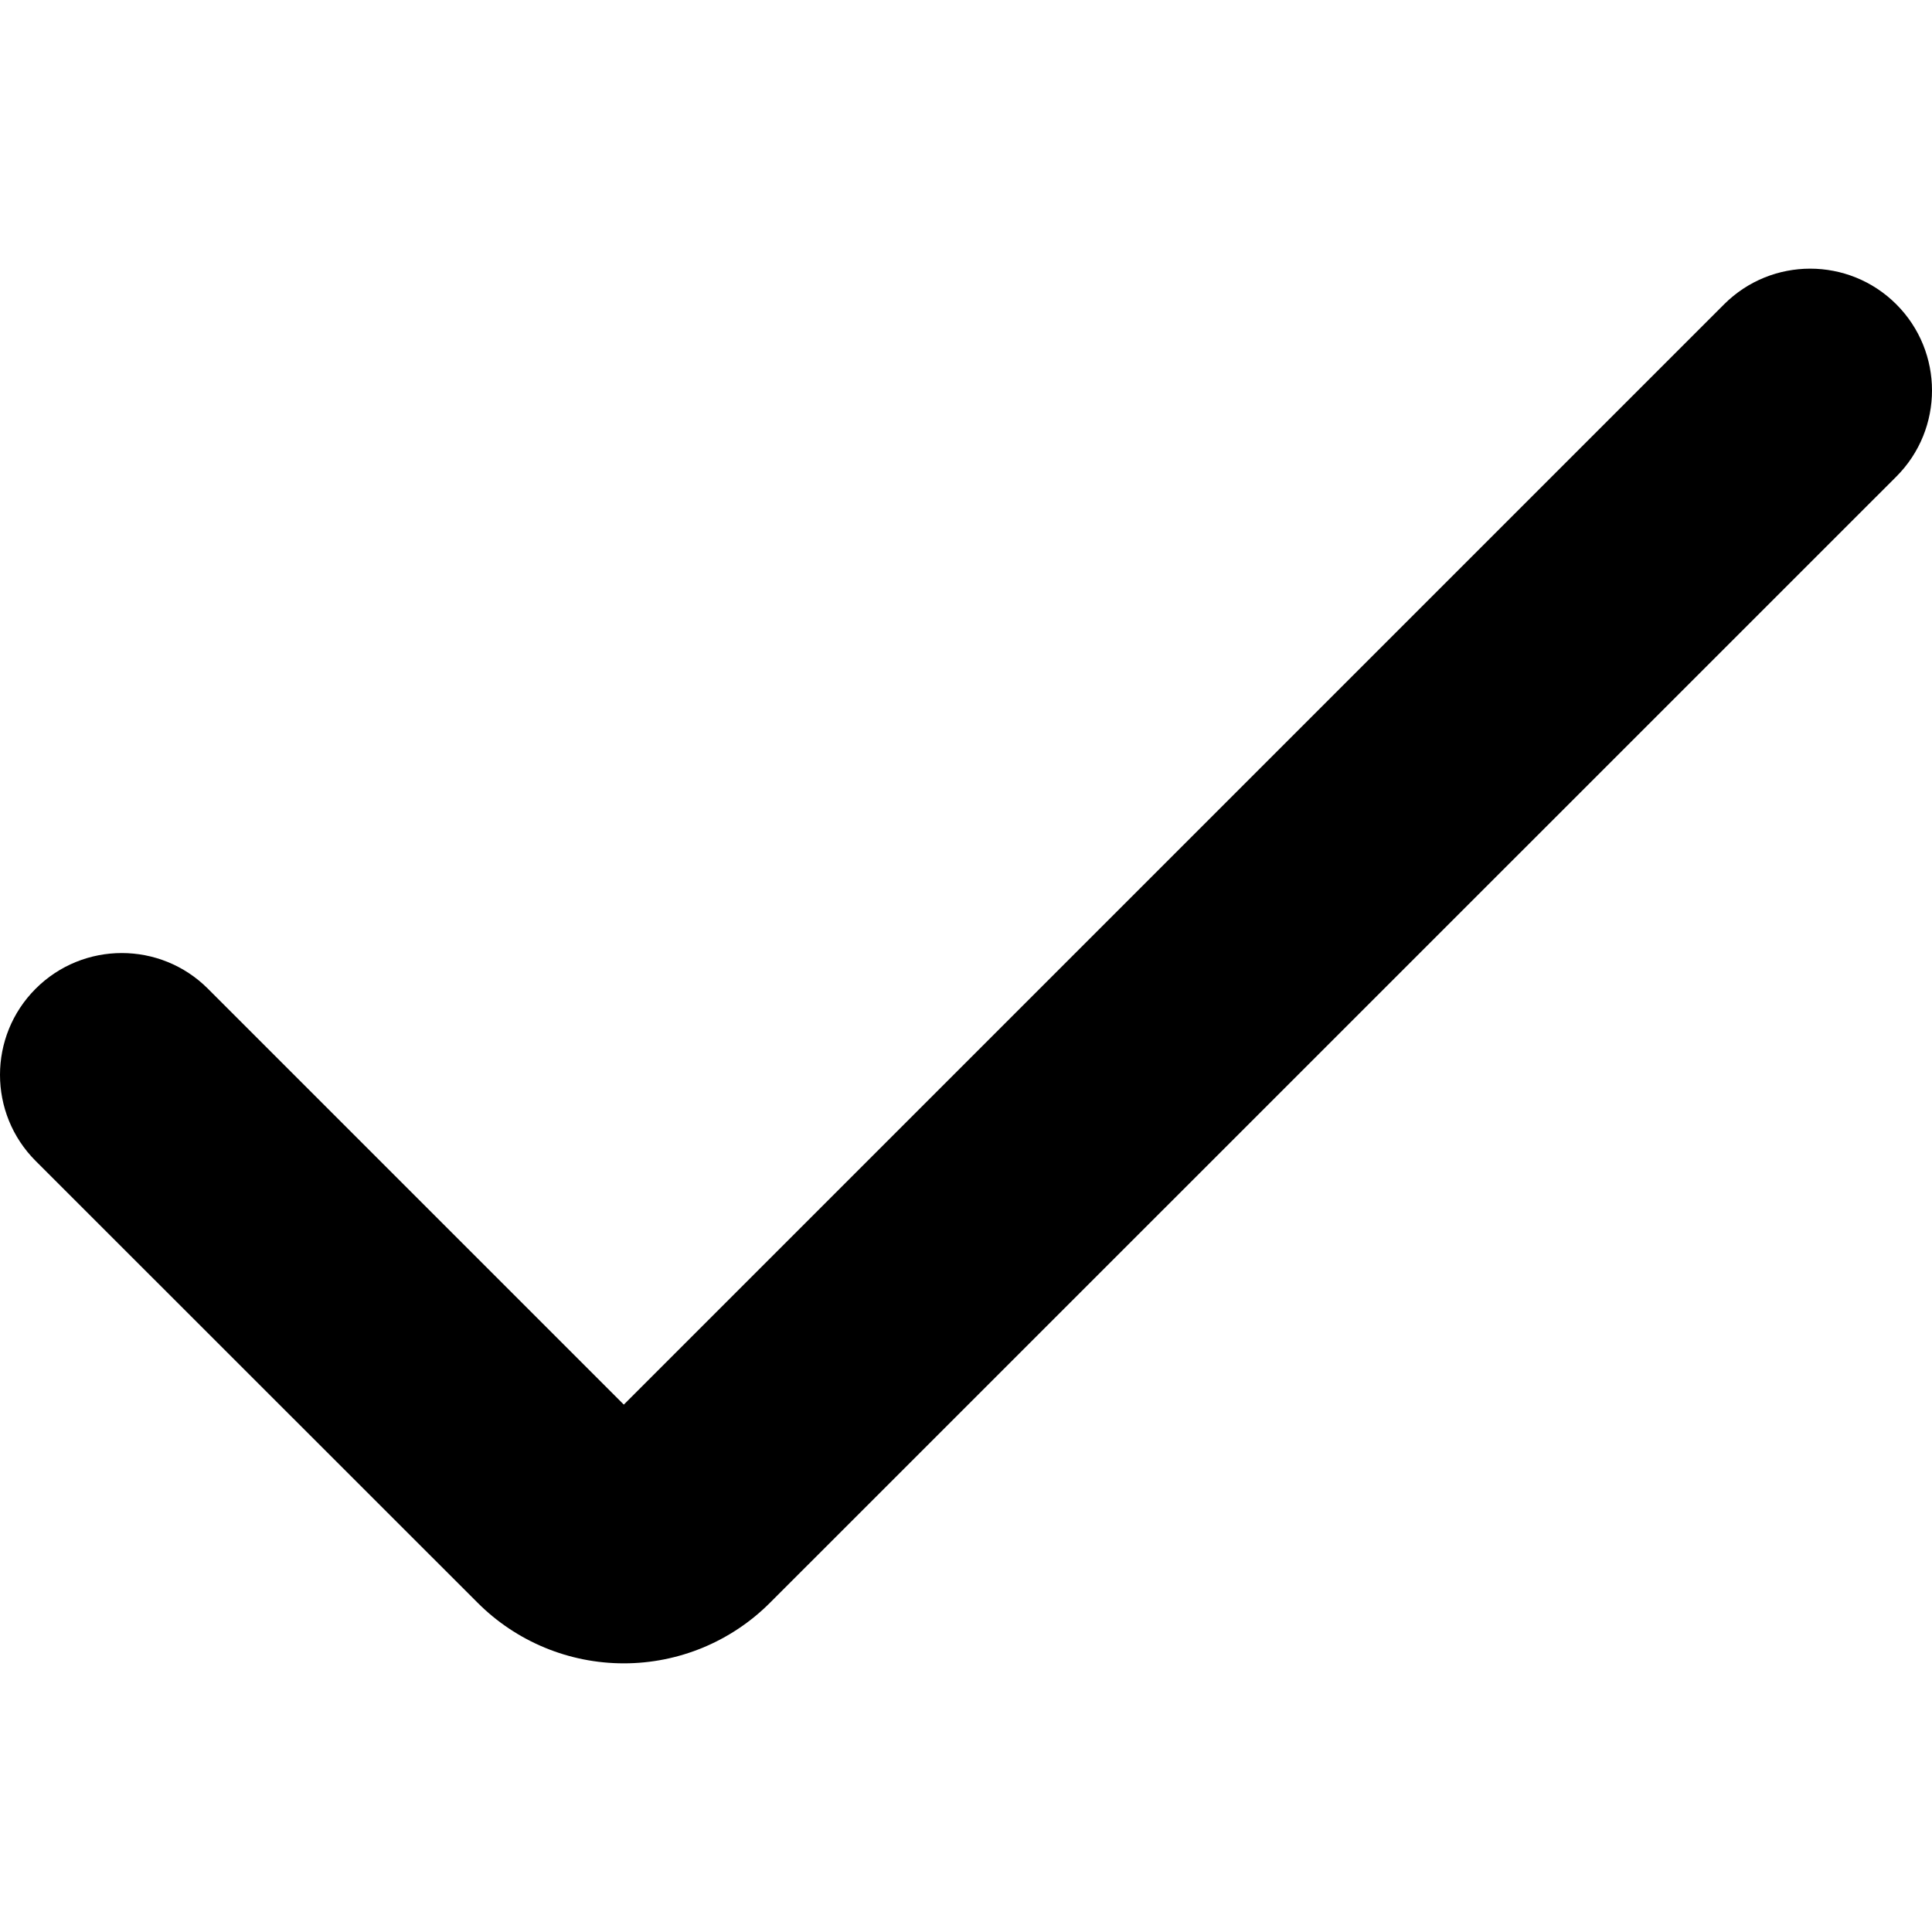
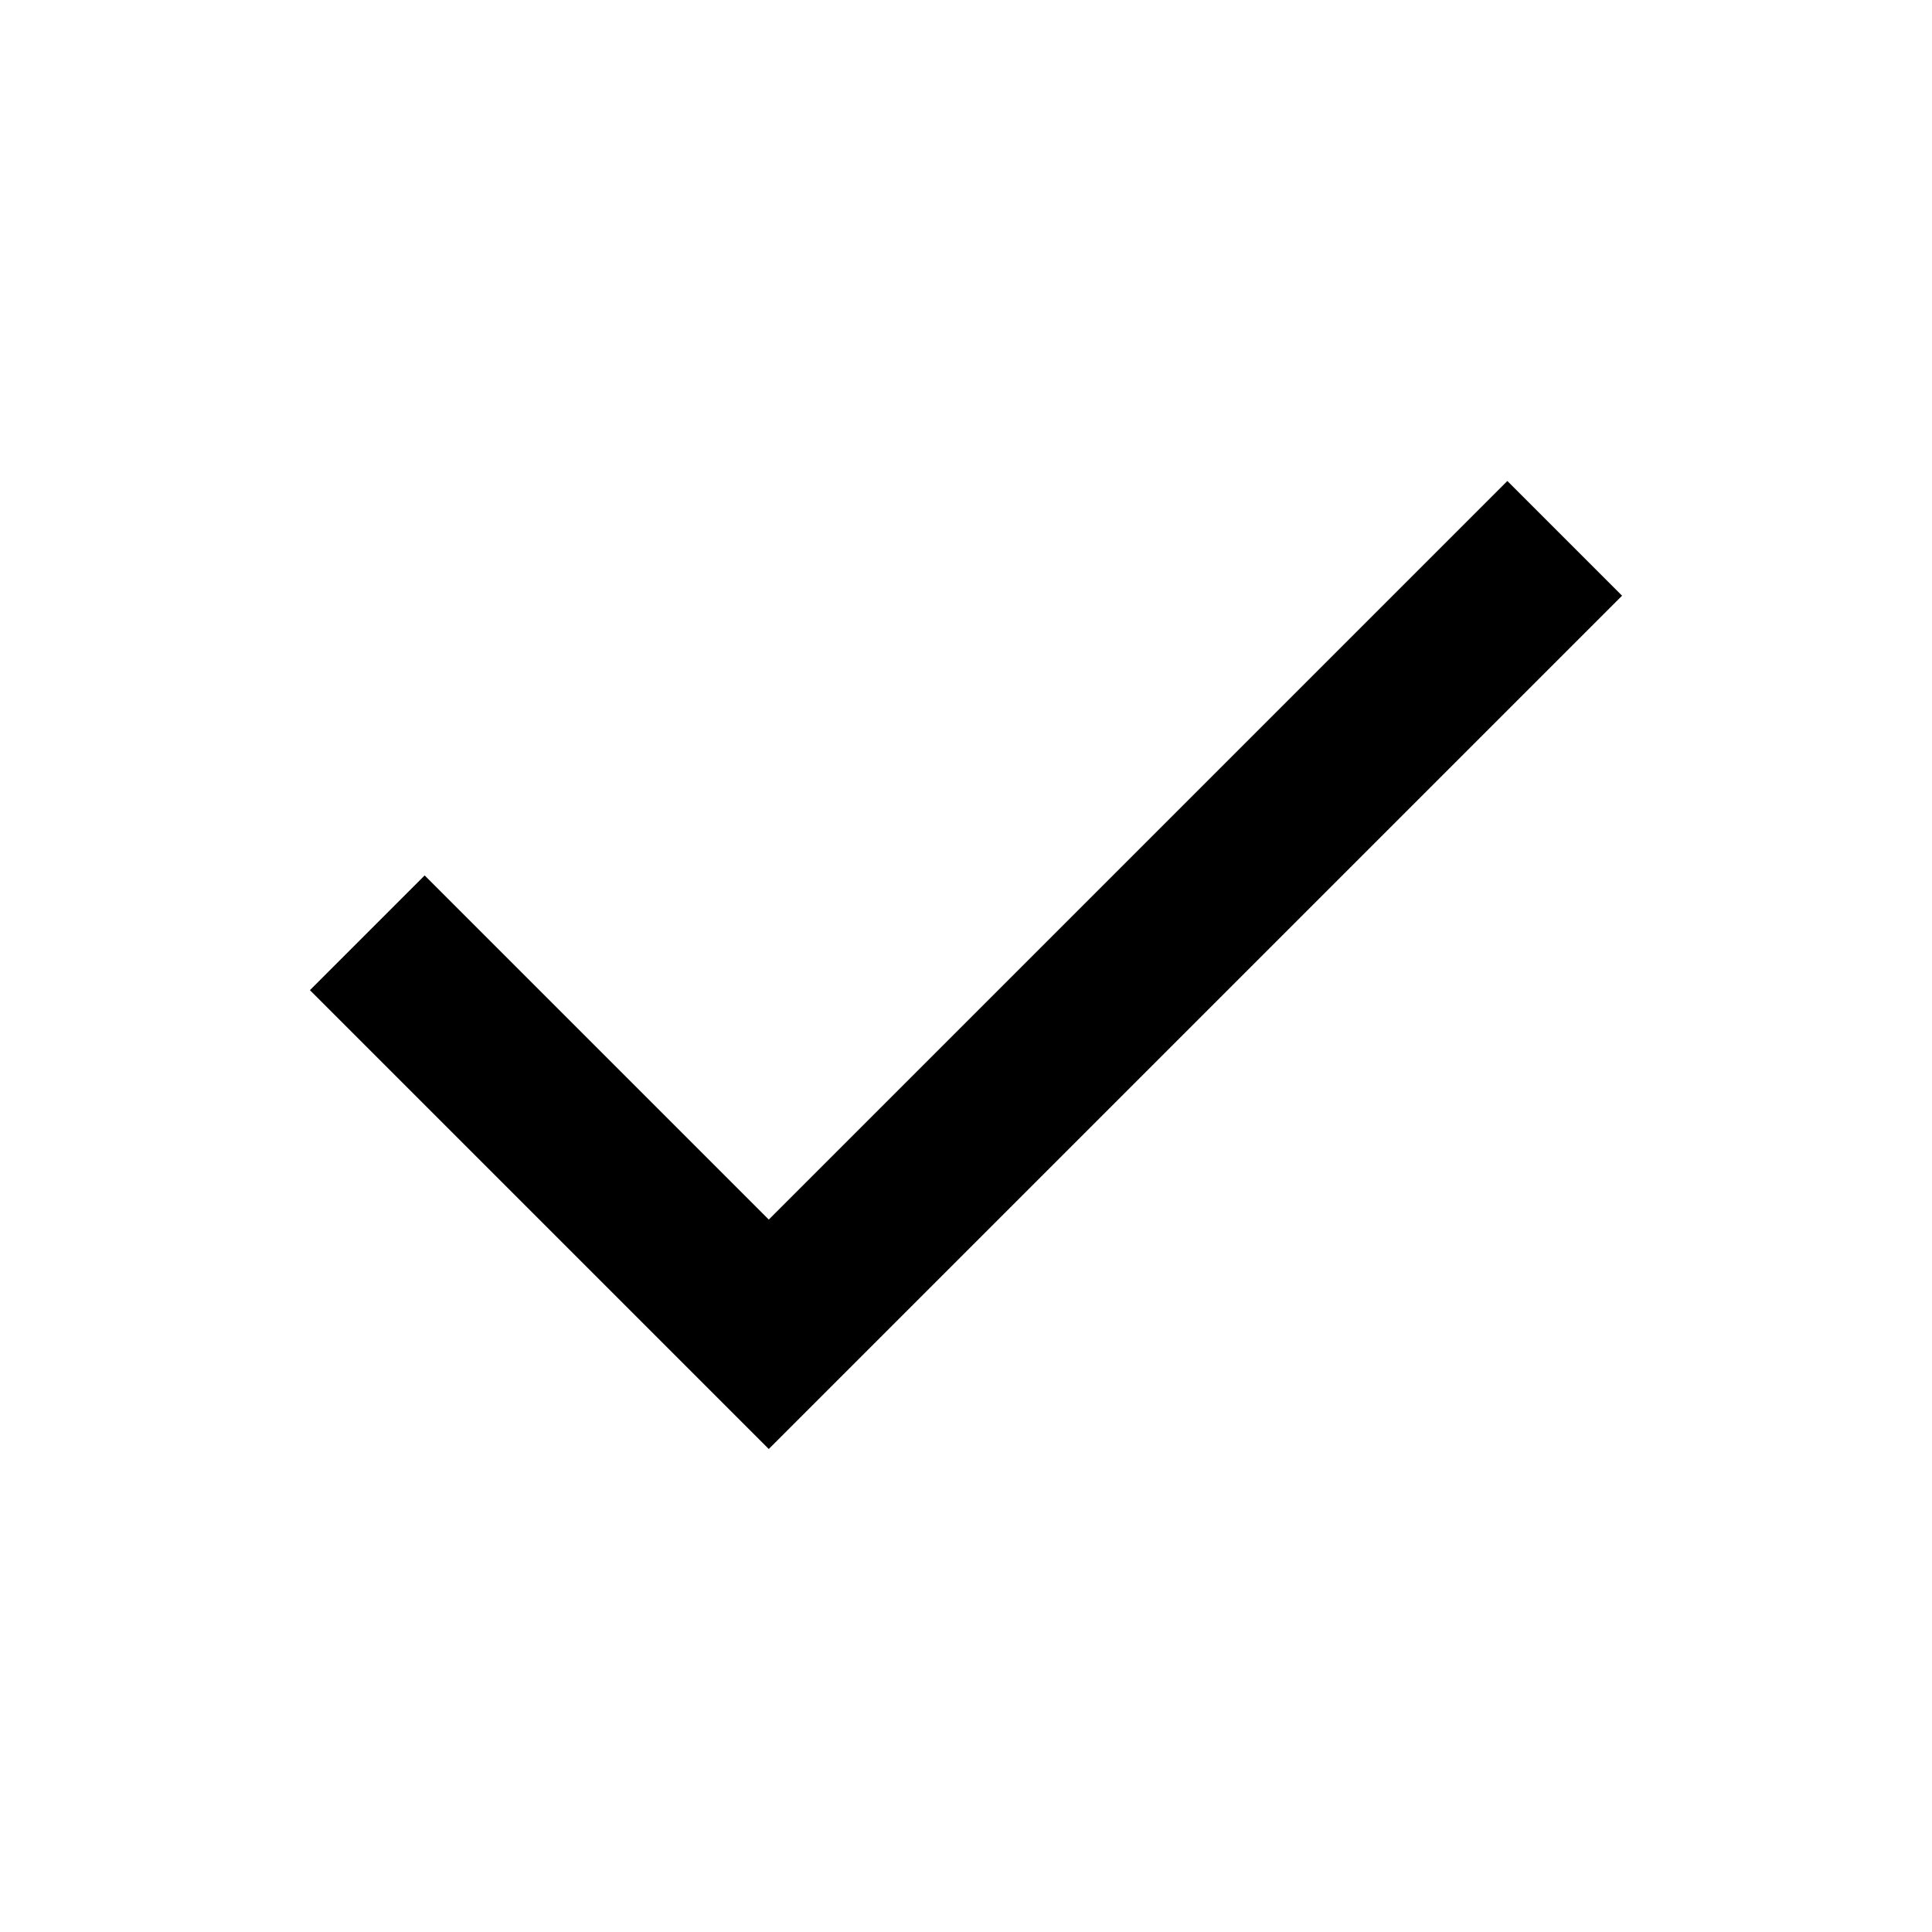
- <svg xmlns="http://www.w3.org/2000/svg" version="1.1" width="256" height="256" x="0" y="0" viewBox="0 0 507.506 507.506" style="enable-background:new 0 0 512 512" xml:space="preserve">
-   <g>
-     <g>
-       <path d="M163.865,436.934c-14.406,0.006-28.222-5.72-38.4-15.915L9.369,304.966c-12.492-12.496-12.492-32.752,0-45.248l0,0   c12.496-12.492,32.752-12.492,45.248,0l109.248,109.248L452.889,79.942c12.496-12.492,32.752-12.492,45.248,0l0,0   c12.492,12.496,12.492,32.752,0,45.248L202.265,421.019C192.087,431.214,178.271,436.94,163.865,436.934z" fill="black" />
-     </g>
-   </g>
+ <svg xmlns="http://www.w3.org/2000/svg" height="24" viewBox="0 -960 960 960" width="24">
+   <path d="M382-240 154-468l57-57 171 171 367-367 57 57-424 424Z" />
</svg>
